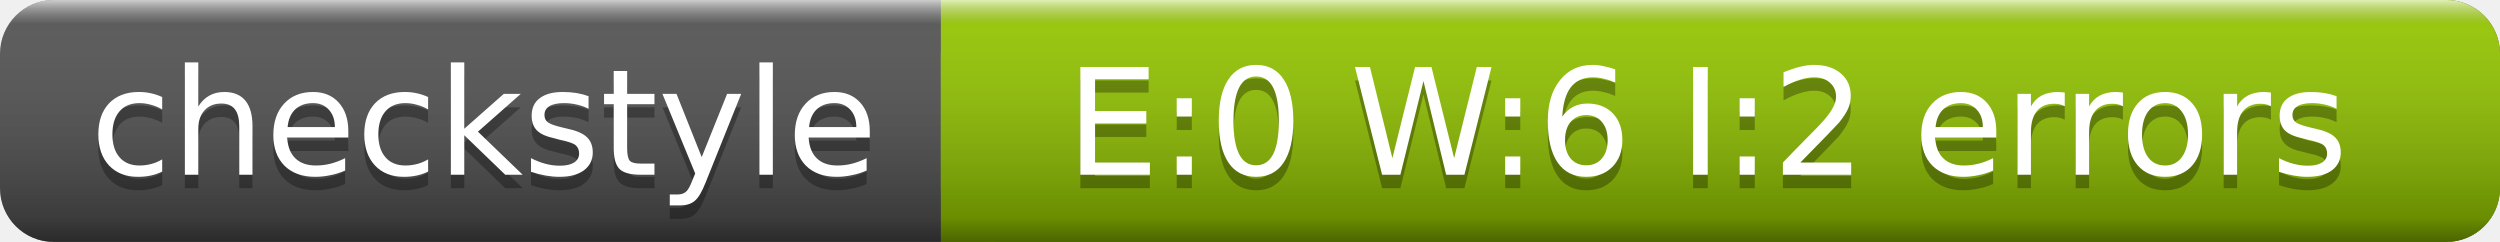
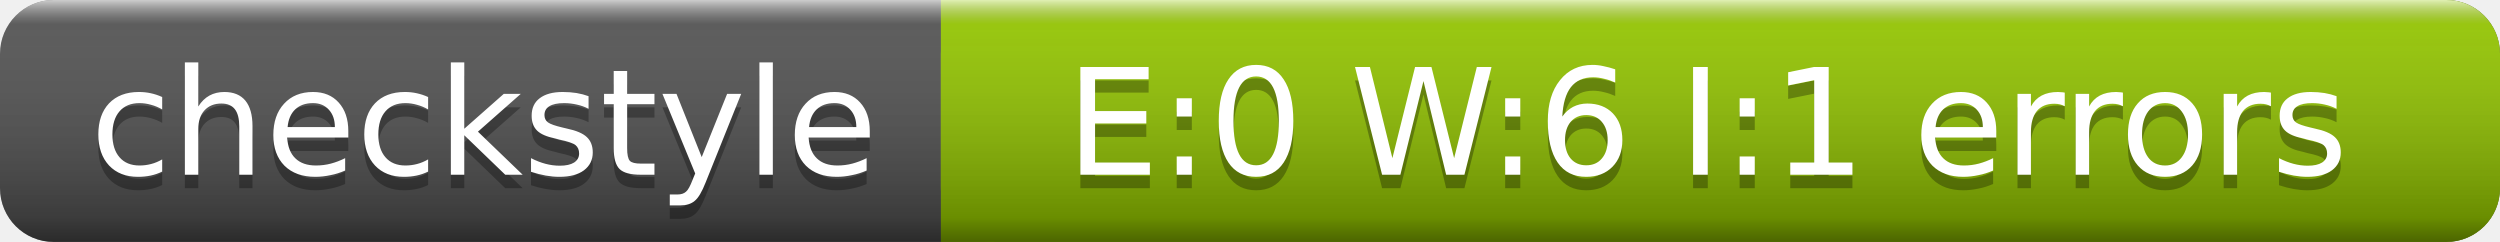
<svg xmlns="http://www.w3.org/2000/svg" width="186" height="18">
  <linearGradient id="a" x2="0" y2="100%">
    <stop offset="0" stop-color="#fff" stop-opacity=".7" />
    <stop offset=".1" stop-color="#aaa" stop-opacity=".1" />
    <stop offset=".9" stop-opacity=".3" />
    <stop offset="1" stop-opacity=".5" />
  </linearGradient>
  <rect rx="4" width="186" height="18" fill="#555" />
  <rect rx="4" x="70" width="116" height="18" fill="#97CA00" />
  <path fill="#97CA00" d="M70 0h4v18h-4z" />
  <rect rx="4" width="186" height="18" fill="url(#a)" />
  <g fill="#fff" text-anchor="middle" font-family="DejaVu Sans,Verdana,Geneva,sans-serif" font-size="11">
    <text x="36" y="14" fill="#010101" fill-opacity=".3">checkstyle</text>
    <text x="36" y="13">checkstyle</text>
-     <text x="127" y="14" fill="#010101" fill-opacity=".3">E:0 W:6 I:2 errors</text>
-     <text x="127" y="13">E:0 W:6 I:2 errors</text>
+     <text x="127" y="14" fill="#010101" fill-opacity=".3">E:0 W:6 I:1 errors</text>
+     <text x="127" y="13">E:0 W:6 I:1 errors</text>
  </g>
</svg>
